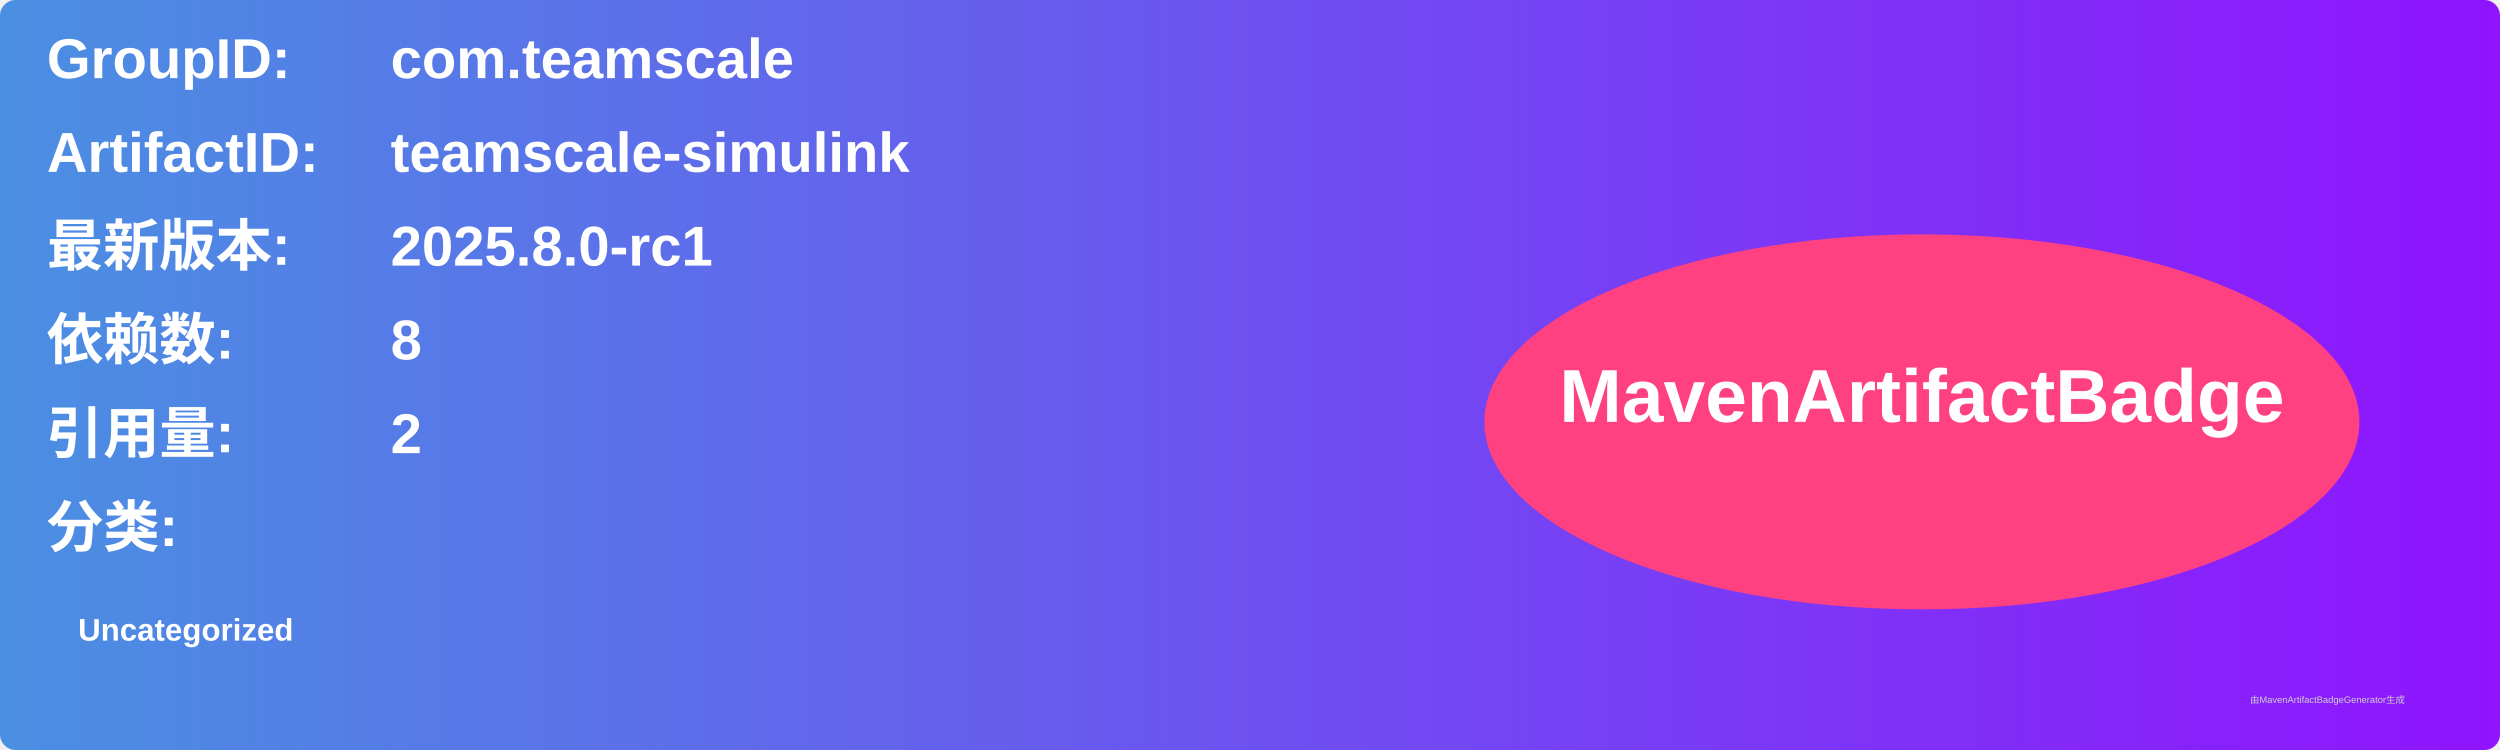
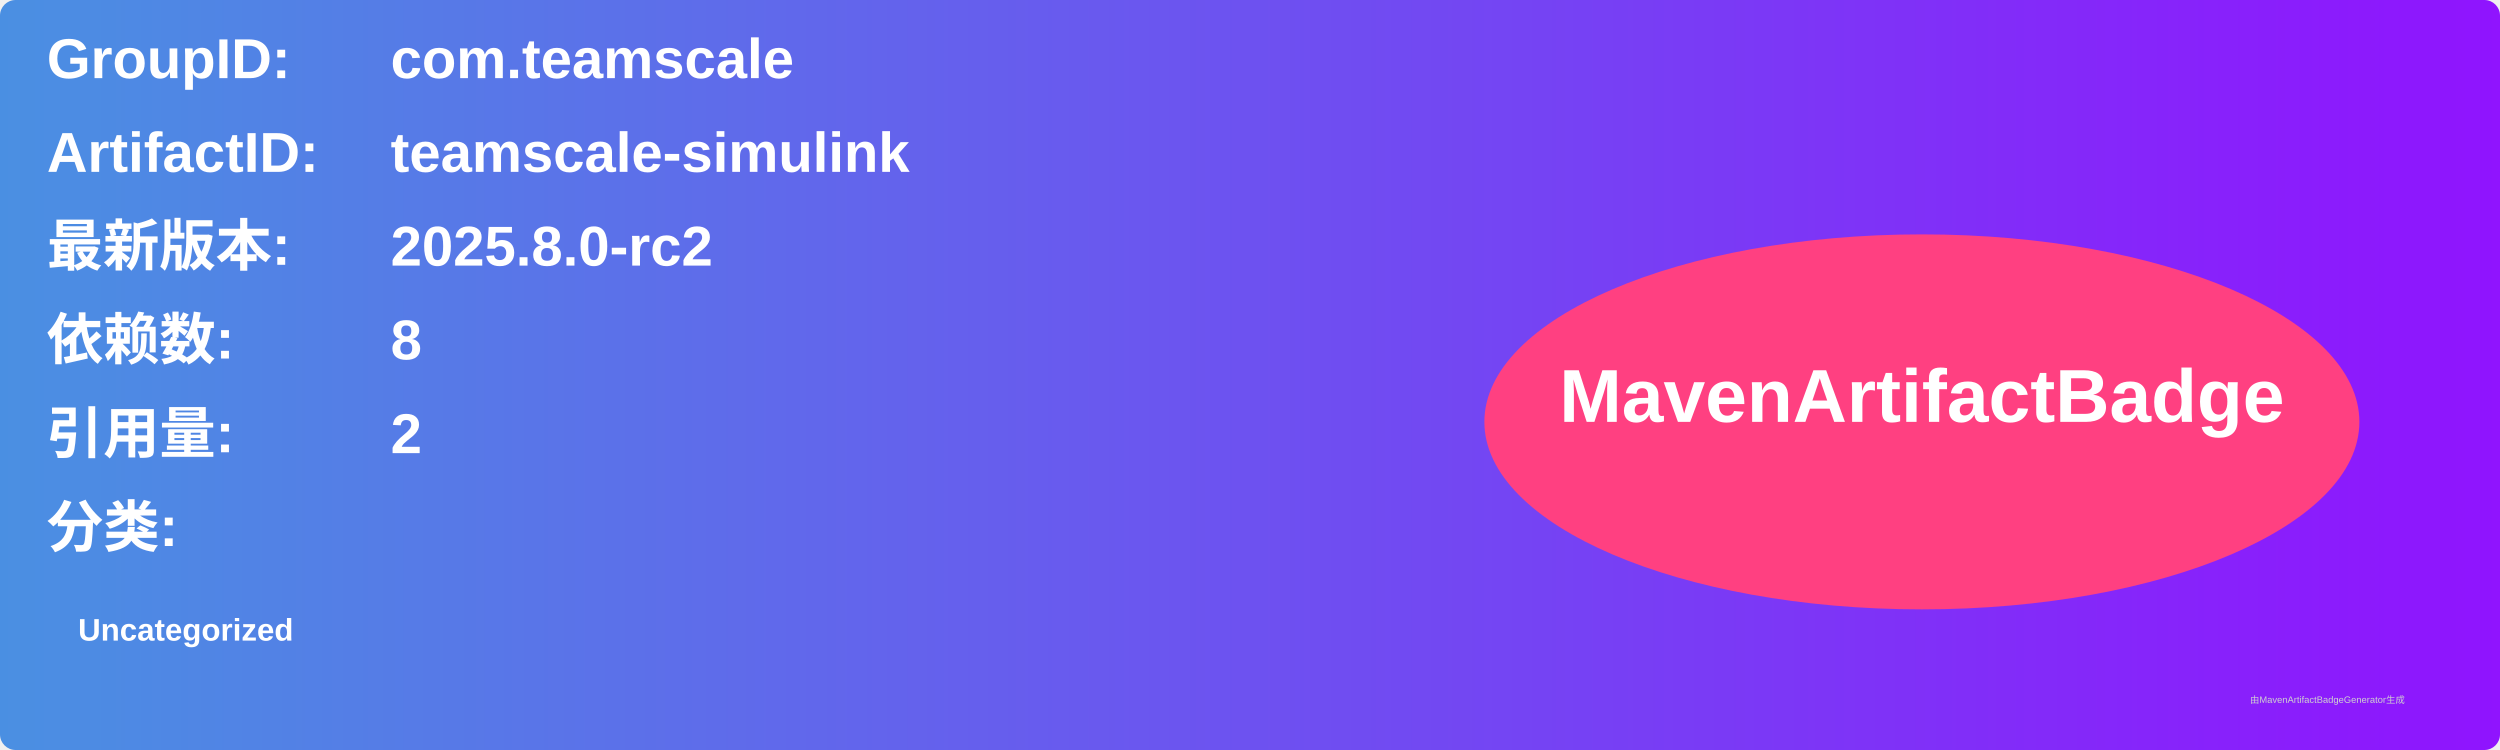
<svg xmlns="http://www.w3.org/2000/svg" width="800" height="240" viewBox="0 0 800 240">
  <linearGradient id="grad" x1="0%" y1="0%" x2="100%" y2="0%">
    <stop offset="0%" stop-color="#4a90e2" />
    <stop offset="100%" stop-color="#9013fe" />
  </linearGradient>
  <rect width="100%" height="100%" rx="5" ry="5" fill="url(#grad)" />
  <g transform="translate(15, 15)">
    <text x="0" y="10" font-family="Arial" font-size="18" fill="white" font-weight="bold" width="260">GroupID:</text>
    <text x="110" y="10" font-family="Arial" font-size="18" fill="white" font-weight="bold" width="460">com.teamscale</text>
    <text x="0" y="40" font-family="Arial" font-size="18" fill="white" font-weight="bold" width="260">ArtifactID:</text>
    <text x="110" y="40" font-family="Arial" font-size="18" fill="white" font-weight="bold" width="460">teamscale-simulink</text>
    <text x="0" y="70" font-family="Arial" font-size="18" fill="white" font-weight="bold">最新版本:</text>
    <text x="110" y="70" font-family="Arial" font-size="18" fill="white" font-weight="bold">
-       <tspan font-weight="bold">2025.8.0-rc1</tspan>
+       <tspan font-weight="bold">2025.8.0-rc2</tspan>
    </text>
    <text x="0" y="100" font-family="Arial" font-size="18" fill="white" font-weight="bold">依赖数: </text>
    <text x="110" y="100" font-family="Arial" font-size="18" fill="white">
      <tspan font-weight="bold">8</tspan>
    </text>
    <text x="0" y="130" font-family="Arial" font-size="18" fill="white" font-weight="bold">引用量: </text>
    <text x="110" y="130" font-family="Arial" font-size="18" fill="white">
      <tspan font-weight="bold">2</tspan>
    </text>
    <text x="0" y="160" font-family="Arial" font-size="18" fill="white" font-weight="bold">分类:</text>
    <text x="10" y="190" font-family="Arial" font-size="10" fill="white">
      <tspan font-weight="bold">Uncategorized</tspan>
    </text>
    <ellipse cx="600" cy="120" rx="140" ry="60" fill="#ff4081" />
    <text x="600" y="120" text-anchor="middle" font-family="Arial" font-size="24" fill="white" font-weight="bold">MavenArtifactBadge</text>
  </g>
  <text x="720" y="225" font-family="Arial" font-size="3" fill="#d0d0d0">由MavenArtifactBadgeGenerator生成</text>
</svg>
